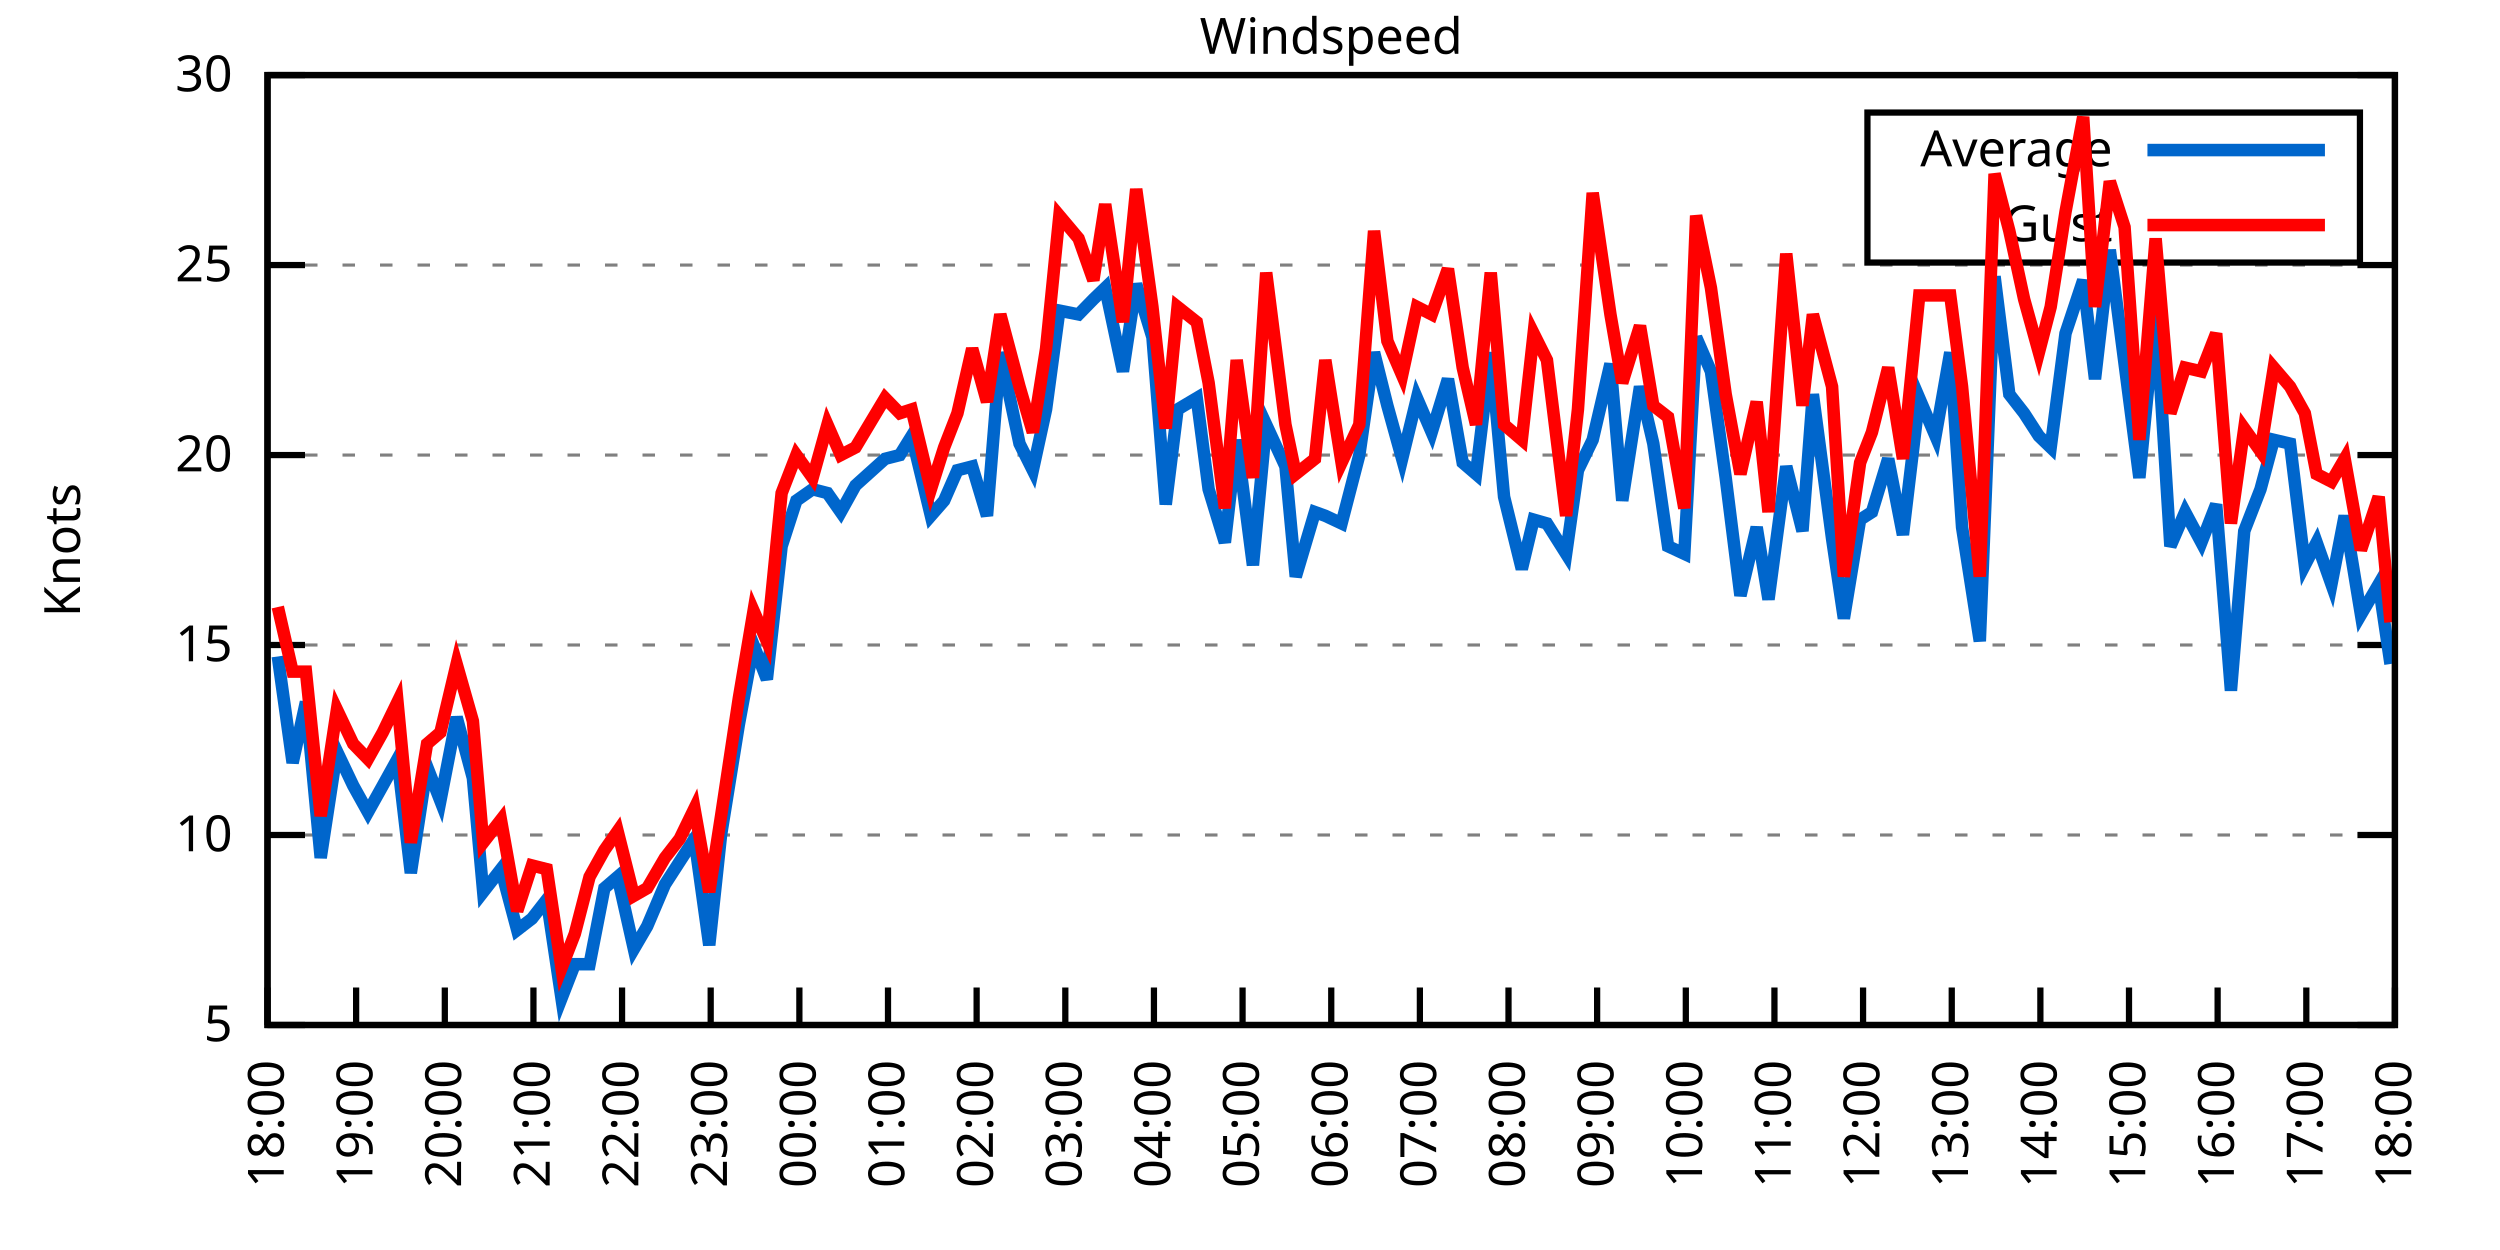
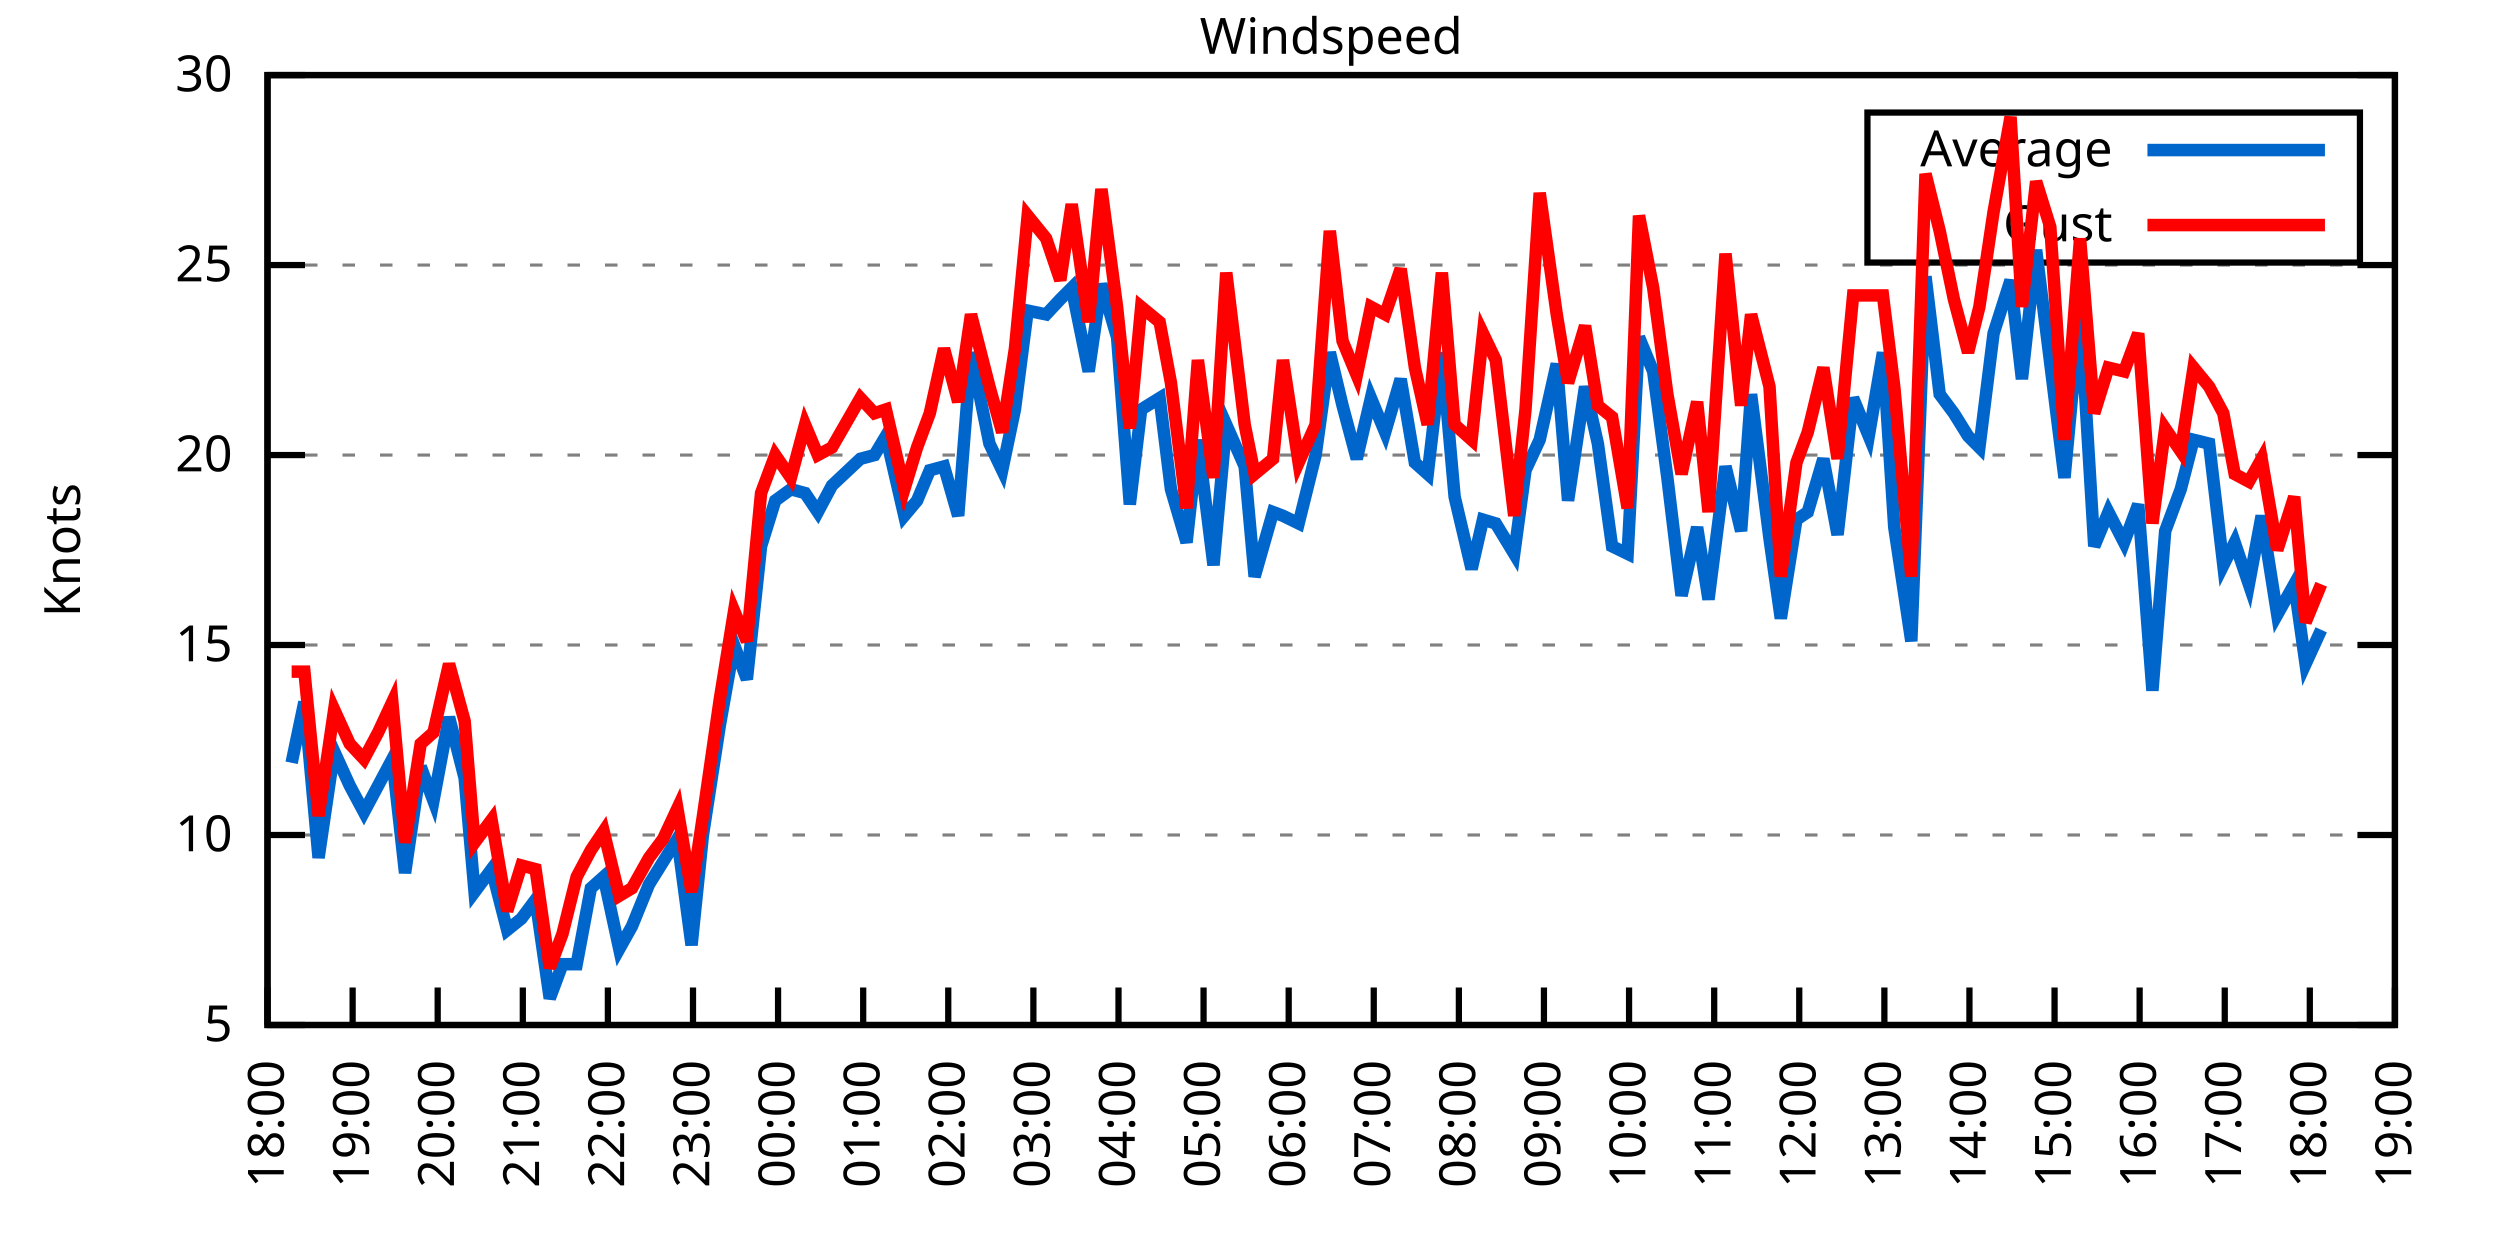
<svg xmlns="http://www.w3.org/2000/svg" xmlns:xlink="http://www.w3.org/1999/xlink" width="400" height="200" viewBox="0 0 400 200">
  <g id="gnuplot_canvas">
    <rect x="0" y="0" width="400" height="200" fill="none" />
    <defs>
      <circle id="gpDot" r="0.5" stroke-width="0.5" stroke="currentColor" />
      <path id="gpPt0" stroke-width="0.333" stroke="currentColor" d="M-1,0 h2 M0,-1 v2" />
      <path id="gpPt1" stroke-width="0.333" stroke="currentColor" d="M-1,-1 L1,1 M1,-1 L-1,1" />
      <path id="gpPt2" stroke-width="0.333" stroke="currentColor" d="M-1,0 L1,0 M0,-1 L0,1 M-1,-1 L1,1 M-1,1 L1,-1" />
      <rect id="gpPt3" stroke-width="0.333" stroke="currentColor" x="-1" y="-1" width="2" height="2" />
      <rect id="gpPt4" stroke-width="0.333" stroke="currentColor" fill="currentColor" x="-1" y="-1" width="2" height="2" />
      <circle id="gpPt5" stroke-width="0.333" stroke="currentColor" cx="0" cy="0" r="1" />
      <use xlink:href="#gpPt5" id="gpPt6" fill="currentColor" stroke="none" />
      <path id="gpPt7" stroke-width="0.333" stroke="currentColor" d="M0,-1.33 L-1.33,0.67 L1.33,0.67 z" />
      <use xlink:href="#gpPt7" id="gpPt8" fill="currentColor" stroke="none" />
      <use xlink:href="#gpPt7" id="gpPt9" stroke="currentColor" transform="rotate(180)" />
      <use xlink:href="#gpPt9" id="gpPt10" fill="currentColor" stroke="none" />
      <use xlink:href="#gpPt3" id="gpPt11" stroke="currentColor" transform="rotate(45)" />
      <use xlink:href="#gpPt11" id="gpPt12" fill="currentColor" stroke="none" />
      <path id="gpPt13" stroke-width="0.333" stroke="currentColor" d="M0,1.330 L1.265,0.411 L0.782,-1.067 L-0.782,-1.076 L-1.265,0.411 z" />
      <use xlink:href="#gpPt13" id="gpPt14" fill="currentColor" stroke="none" />
      <filter id="textbox" filterUnits="objectBoundingBox" x="0" y="0" height="1" width="1">
        <feFlood flood-color="white" flood-opacity="1" result="bgnd" />
        <feComposite in="SourceGraphic" in2="bgnd" operator="atop" />
      </filter>
      <filter id="greybox" filterUnits="objectBoundingBox" x="0" y="0" height="1" width="1">
        <feFlood flood-color="lightgrey" flood-opacity="1" result="grey" />
        <feComposite in="SourceGraphic" in2="grey" operator="atop" />
      </filter>
    </defs>
    <g fill="none" color="white" stroke="currentColor" stroke-width="1.00" stroke-linecap="butt" stroke-linejoin="miter">
</g>
    <g fill="none" color="black" stroke="currentColor" stroke-width="1.00" stroke-linecap="butt" stroke-linejoin="miter">
      <g stroke="none" shape-rendering="crispEdges">
        <polygon fill="rgb(255, 255, 255)" points="42.80,164.00 383.18,164.00 383.18,12.02 42.80,12.02 " />
      </g>
    </g>
    <g fill="none" color="black" stroke="currentColor" stroke-width="1.00" stroke-linecap="butt" stroke-linejoin="miter">
</g>
    <g fill="none" color="black" stroke="black" stroke-width="0.50" stroke-linecap="butt" stroke-linejoin="miter">
</g>
    <g fill="none" color="gray" stroke="currentColor" stroke-width="0.50" stroke-linecap="butt" stroke-linejoin="miter">
      <path stroke="gray" stroke-dasharray="2,4" class="gridline" d="M42.80,164.00 L383.19,164.00  " />
    </g>
    <g fill="none" color="gray" stroke="gray" stroke-width="1.00" stroke-linecap="butt" stroke-linejoin="miter">
</g>
    <g fill="none" color="black" stroke="currentColor" stroke-width="1.00" stroke-linecap="butt" stroke-linejoin="miter">
      <path stroke="black" d="M42.80,164.00 L48.80,164.00 M383.19,164.00 L377.19,164.00  " />
      <g transform="translate(37.20,166.60)" stroke="none" fill="black" font-family="Sans" font-size="8.00" text-anchor="end">
        <text>
          <tspan font-family="Sans"> 5</tspan>
        </text>
      </g>
    </g>
    <g fill="none" color="black" stroke="currentColor" stroke-width="1.00" stroke-linecap="butt" stroke-linejoin="miter">
</g>
    <g fill="none" color="black" stroke="black" stroke-width="0.50" stroke-linecap="butt" stroke-linejoin="miter">
</g>
    <g fill="none" color="gray" stroke="currentColor" stroke-width="0.50" stroke-linecap="butt" stroke-linejoin="miter">
      <path stroke="gray" stroke-dasharray="2,4" class="gridline" d="M42.80,133.60 L383.19,133.60  " />
    </g>
    <g fill="none" color="gray" stroke="gray" stroke-width="1.00" stroke-linecap="butt" stroke-linejoin="miter">
</g>
    <g fill="none" color="black" stroke="currentColor" stroke-width="1.00" stroke-linecap="butt" stroke-linejoin="miter">
      <path stroke="black" d="M42.80,133.60 L48.80,133.60 M383.19,133.60 L377.19,133.60  " />
      <g transform="translate(37.20,136.20)" stroke="none" fill="black" font-family="Sans" font-size="8.00" text-anchor="end">
        <text>
          <tspan font-family="Sans"> 10</tspan>
        </text>
      </g>
    </g>
    <g fill="none" color="black" stroke="currentColor" stroke-width="1.00" stroke-linecap="butt" stroke-linejoin="miter">
</g>
    <g fill="none" color="black" stroke="black" stroke-width="0.50" stroke-linecap="butt" stroke-linejoin="miter">
</g>
    <g fill="none" color="gray" stroke="currentColor" stroke-width="0.50" stroke-linecap="butt" stroke-linejoin="miter">
      <path stroke="gray" stroke-dasharray="2,4" class="gridline" d="M42.80,103.20 L383.19,103.20  " />
    </g>
    <g fill="none" color="gray" stroke="gray" stroke-width="1.00" stroke-linecap="butt" stroke-linejoin="miter">
</g>
    <g fill="none" color="black" stroke="currentColor" stroke-width="1.00" stroke-linecap="butt" stroke-linejoin="miter">
      <path stroke="black" d="M42.80,103.20 L48.80,103.20 M383.19,103.20 L377.19,103.20  " />
      <g transform="translate(37.20,105.80)" stroke="none" fill="black" font-family="Sans" font-size="8.00" text-anchor="end">
        <text>
          <tspan font-family="Sans"> 15</tspan>
        </text>
      </g>
    </g>
    <g fill="none" color="black" stroke="currentColor" stroke-width="1.00" stroke-linecap="butt" stroke-linejoin="miter">
</g>
    <g fill="none" color="black" stroke="black" stroke-width="0.50" stroke-linecap="butt" stroke-linejoin="miter">
</g>
    <g fill="none" color="gray" stroke="currentColor" stroke-width="0.50" stroke-linecap="butt" stroke-linejoin="miter">
      <path stroke="gray" stroke-dasharray="2,4" class="gridline" d="M42.80,72.81 L383.19,72.81  " />
    </g>
    <g fill="none" color="gray" stroke="gray" stroke-width="1.00" stroke-linecap="butt" stroke-linejoin="miter">
</g>
    <g fill="none" color="black" stroke="currentColor" stroke-width="1.00" stroke-linecap="butt" stroke-linejoin="miter">
      <path stroke="black" d="M42.80,72.81 L48.80,72.81 M383.19,72.81 L377.19,72.81  " />
      <g transform="translate(37.20,75.41)" stroke="none" fill="black" font-family="Sans" font-size="8.00" text-anchor="end">
        <text>
          <tspan font-family="Sans"> 20</tspan>
        </text>
      </g>
    </g>
    <g fill="none" color="black" stroke="currentColor" stroke-width="1.00" stroke-linecap="butt" stroke-linejoin="miter">
</g>
    <g fill="none" color="black" stroke="black" stroke-width="0.50" stroke-linecap="butt" stroke-linejoin="miter">
</g>
    <g fill="none" color="gray" stroke="currentColor" stroke-width="0.50" stroke-linecap="butt" stroke-linejoin="miter">
      <path stroke="gray" stroke-dasharray="2,4" class="gridline" d="M42.80,42.41 L383.19,42.41  " />
    </g>
    <g fill="none" color="gray" stroke="gray" stroke-width="1.00" stroke-linecap="butt" stroke-linejoin="miter">
</g>
    <g fill="none" color="black" stroke="currentColor" stroke-width="1.00" stroke-linecap="butt" stroke-linejoin="miter">
      <path stroke="black" d="M42.80,42.41 L48.80,42.41 M383.19,42.41 L377.19,42.41  " />
      <g transform="translate(37.20,45.01)" stroke="none" fill="black" font-family="Sans" font-size="8.00" text-anchor="end">
        <text>
          <tspan font-family="Sans"> 25</tspan>
        </text>
      </g>
    </g>
    <g fill="none" color="black" stroke="currentColor" stroke-width="1.00" stroke-linecap="butt" stroke-linejoin="miter">
</g>
    <g fill="none" color="black" stroke="black" stroke-width="0.50" stroke-linecap="butt" stroke-linejoin="miter">
</g>
    <g fill="none" color="gray" stroke="currentColor" stroke-width="0.50" stroke-linecap="butt" stroke-linejoin="miter">
      <path stroke="gray" stroke-dasharray="2,4" class="gridline" d="M42.80,12.01 L383.19,12.01  " />
    </g>
    <g fill="none" color="gray" stroke="gray" stroke-width="1.00" stroke-linecap="butt" stroke-linejoin="miter">
</g>
    <g fill="none" color="black" stroke="currentColor" stroke-width="1.00" stroke-linecap="butt" stroke-linejoin="miter">
      <path stroke="black" d="M42.80,12.01 L48.80,12.01 M383.19,12.01 L377.19,12.01  " />
      <g transform="translate(37.20,14.61)" stroke="none" fill="black" font-family="Sans" font-size="8.00" text-anchor="end">
        <text>
          <tspan font-family="Sans"> 30</tspan>
        </text>
      </g>
    </g>
    <g fill="none" color="black" stroke="currentColor" stroke-width="1.00" stroke-linecap="butt" stroke-linejoin="miter">
      <path stroke="black" d="M42.80,164.00 L42.80,158.00  " />
      <g transform="translate(45.40,169.60) rotate(270.00)" stroke="none" fill="black" font-family="Sans" font-size="8.00" text-anchor="end">
        <text>
          <tspan font-family="Sans">18:00</tspan>
        </text>
      </g>
    </g>
    <g fill="none" color="black" stroke="currentColor" stroke-width="1.00" stroke-linecap="butt" stroke-linejoin="miter">
-       <path stroke="black" d="M56.98,164.00 L56.98,158.00  " />
-       <g transform="translate(59.58,169.60) rotate(270.00)" stroke="none" fill="black" font-family="Sans" font-size="8.00" text-anchor="end">
+       <path stroke="black" d="M56.42,164.00 L56.42,158.00  " />
+       <g transform="translate(59.02,169.60) rotate(270.00)" stroke="none" fill="black" font-family="Sans" font-size="8.00" text-anchor="end">
        <text>
          <tspan font-family="Sans">19:00</tspan>
        </text>
      </g>
    </g>
    <g fill="none" color="black" stroke="currentColor" stroke-width="1.00" stroke-linecap="butt" stroke-linejoin="miter">
-       <path stroke="black" d="M71.17,164.00 L71.17,158.00  " />
-       <g transform="translate(73.77,169.60) rotate(270.00)" stroke="none" fill="black" font-family="Sans" font-size="8.00" text-anchor="end">
+       <path stroke="black" d="M70.03,164.00 L70.03,158.00  " />
+       <g transform="translate(72.63,169.60) rotate(270.00)" stroke="none" fill="black" font-family="Sans" font-size="8.00" text-anchor="end">
        <text>
          <tspan font-family="Sans">20:00</tspan>
        </text>
      </g>
    </g>
    <g fill="none" color="black" stroke="currentColor" stroke-width="1.00" stroke-linecap="butt" stroke-linejoin="miter">
-       <path stroke="black" d="M85.35,164.00 L85.35,158.00  " />
-       <g transform="translate(87.95,169.60) rotate(270.00)" stroke="none" fill="black" font-family="Sans" font-size="8.00" text-anchor="end">
+       <path stroke="black" d="M83.65,164.00 L83.65,158.00  " />
+       <g transform="translate(86.25,169.60) rotate(270.00)" stroke="none" fill="black" font-family="Sans" font-size="8.00" text-anchor="end">
        <text>
          <tspan font-family="Sans">21:00</tspan>
        </text>
      </g>
    </g>
    <g fill="none" color="black" stroke="currentColor" stroke-width="1.00" stroke-linecap="butt" stroke-linejoin="miter">
-       <path stroke="black" d="M99.53,164.00 L99.53,158.00  " />
-       <g transform="translate(102.13,169.60) rotate(270.00)" stroke="none" fill="black" font-family="Sans" font-size="8.00" text-anchor="end">
+       <path stroke="black" d="M97.26,164.00 L97.26,158.00  " />
+       <g transform="translate(99.86,169.60) rotate(270.00)" stroke="none" fill="black" font-family="Sans" font-size="8.00" text-anchor="end">
        <text>
          <tspan font-family="Sans">22:00</tspan>
        </text>
      </g>
    </g>
    <g fill="none" color="black" stroke="currentColor" stroke-width="1.00" stroke-linecap="butt" stroke-linejoin="miter">
-       <path stroke="black" d="M113.71,164.00 L113.71,158.00  " />
-       <g transform="translate(116.31,169.60) rotate(270.00)" stroke="none" fill="black" font-family="Sans" font-size="8.00" text-anchor="end">
+       <path stroke="black" d="M110.88,164.00 L110.88,158.00  " />
+       <g transform="translate(113.48,169.60) rotate(270.00)" stroke="none" fill="black" font-family="Sans" font-size="8.00" text-anchor="end">
        <text>
          <tspan font-family="Sans">23:00</tspan>
        </text>
      </g>
    </g>
    <g fill="none" color="black" stroke="currentColor" stroke-width="1.00" stroke-linecap="butt" stroke-linejoin="miter">
-       <path stroke="black" d="M127.90,164.00 L127.90,158.00  " />
-       <g transform="translate(130.50,169.60) rotate(270.00)" stroke="none" fill="black" font-family="Sans" font-size="8.00" text-anchor="end">
+       <path stroke="black" d="M124.49,164.00 L124.49,158.00  " />
+       <g transform="translate(127.09,169.60) rotate(270.00)" stroke="none" fill="black" font-family="Sans" font-size="8.00" text-anchor="end">
        <text>
          <tspan font-family="Sans">00:00</tspan>
        </text>
      </g>
    </g>
    <g fill="none" color="black" stroke="currentColor" stroke-width="1.00" stroke-linecap="butt" stroke-linejoin="miter">
-       <path stroke="black" d="M142.08,164.00 L142.08,158.00  " />
-       <g transform="translate(144.68,169.60) rotate(270.00)" stroke="none" fill="black" font-family="Sans" font-size="8.00" text-anchor="end">
+       <path stroke="black" d="M138.11,164.00 L138.11,158.00  " />
+       <g transform="translate(140.71,169.60) rotate(270.00)" stroke="none" fill="black" font-family="Sans" font-size="8.00" text-anchor="end">
        <text>
          <tspan font-family="Sans">01:00</tspan>
        </text>
      </g>
    </g>
    <g fill="none" color="black" stroke="currentColor" stroke-width="1.00" stroke-linecap="butt" stroke-linejoin="miter">
-       <path stroke="black" d="M156.26,164.00 L156.26,158.00  " />
-       <g transform="translate(158.86,169.60) rotate(270.00)" stroke="none" fill="black" font-family="Sans" font-size="8.00" text-anchor="end">
+       <path stroke="black" d="M151.72,164.00 L151.72,158.00  " />
+       <g transform="translate(154.32,169.60) rotate(270.00)" stroke="none" fill="black" font-family="Sans" font-size="8.00" text-anchor="end">
        <text>
          <tspan font-family="Sans">02:00</tspan>
        </text>
      </g>
    </g>
    <g fill="none" color="black" stroke="currentColor" stroke-width="1.00" stroke-linecap="butt" stroke-linejoin="miter">
-       <path stroke="black" d="M170.45,164.00 L170.45,158.00  " />
-       <g transform="translate(173.05,169.60) rotate(270.00)" stroke="none" fill="black" font-family="Sans" font-size="8.00" text-anchor="end">
+       <path stroke="black" d="M165.34,164.00 L165.34,158.00  " />
+       <g transform="translate(167.94,169.60) rotate(270.00)" stroke="none" fill="black" font-family="Sans" font-size="8.00" text-anchor="end">
        <text>
          <tspan font-family="Sans">03:00</tspan>
        </text>
      </g>
    </g>
    <g fill="none" color="black" stroke="currentColor" stroke-width="1.00" stroke-linecap="butt" stroke-linejoin="miter">
-       <path stroke="black" d="M184.63,164.00 L184.63,158.00  " />
-       <g transform="translate(187.23,169.60) rotate(270.00)" stroke="none" fill="black" font-family="Sans" font-size="8.00" text-anchor="end">
+       <path stroke="black" d="M178.96,164.00 L178.96,158.00  " />
+       <g transform="translate(181.56,169.60) rotate(270.00)" stroke="none" fill="black" font-family="Sans" font-size="8.00" text-anchor="end">
        <text>
          <tspan font-family="Sans">04:00</tspan>
        </text>
      </g>
    </g>
    <g fill="none" color="black" stroke="currentColor" stroke-width="1.00" stroke-linecap="butt" stroke-linejoin="miter">
-       <path stroke="black" d="M198.81,164.00 L198.81,158.00  " />
-       <g transform="translate(201.41,169.60) rotate(270.00)" stroke="none" fill="black" font-family="Sans" font-size="8.00" text-anchor="end">
+       <path stroke="black" d="M192.57,164.00 L192.57,158.00  " />
+       <g transform="translate(195.17,169.60) rotate(270.00)" stroke="none" fill="black" font-family="Sans" font-size="8.00" text-anchor="end">
        <text>
          <tspan font-family="Sans">05:00</tspan>
        </text>
      </g>
    </g>
    <g fill="none" color="black" stroke="currentColor" stroke-width="1.00" stroke-linecap="butt" stroke-linejoin="miter">
-       <path stroke="black" d="M213.00,164.00 L213.00,158.00  " />
-       <g transform="translate(215.60,169.60) rotate(270.00)" stroke="none" fill="black" font-family="Sans" font-size="8.00" text-anchor="end">
+       <path stroke="black" d="M206.19,164.00 L206.19,158.00  " />
+       <g transform="translate(208.79,169.60) rotate(270.00)" stroke="none" fill="black" font-family="Sans" font-size="8.00" text-anchor="end">
        <text>
          <tspan font-family="Sans">06:00</tspan>
        </text>
      </g>
    </g>
    <g fill="none" color="black" stroke="currentColor" stroke-width="1.00" stroke-linecap="butt" stroke-linejoin="miter">
-       <path stroke="black" d="M227.18,164.00 L227.18,158.00  " />
-       <g transform="translate(229.78,169.60) rotate(270.00)" stroke="none" fill="black" font-family="Sans" font-size="8.00" text-anchor="end">
+       <path stroke="black" d="M219.80,164.00 L219.80,158.00  " />
+       <g transform="translate(222.40,169.60) rotate(270.00)" stroke="none" fill="black" font-family="Sans" font-size="8.00" text-anchor="end">
        <text>
          <tspan font-family="Sans">07:00</tspan>
        </text>
      </g>
    </g>
    <g fill="none" color="black" stroke="currentColor" stroke-width="1.00" stroke-linecap="butt" stroke-linejoin="miter">
-       <path stroke="black" d="M241.36,164.00 L241.36,158.00  " />
-       <g transform="translate(243.96,169.60) rotate(270.00)" stroke="none" fill="black" font-family="Sans" font-size="8.00" text-anchor="end">
+       <path stroke="black" d="M233.42,164.00 L233.42,158.00  " />
+       <g transform="translate(236.02,169.60) rotate(270.00)" stroke="none" fill="black" font-family="Sans" font-size="8.00" text-anchor="end">
        <text>
          <tspan font-family="Sans">08:00</tspan>
        </text>
      </g>
    </g>
    <g fill="none" color="black" stroke="currentColor" stroke-width="1.00" stroke-linecap="butt" stroke-linejoin="miter">
-       <path stroke="black" d="M255.54,164.00 L255.54,158.00  " />
-       <g transform="translate(258.14,169.60) rotate(270.00)" stroke="none" fill="black" font-family="Sans" font-size="8.00" text-anchor="end">
+       <path stroke="black" d="M247.03,164.00 L247.03,158.00  " />
+       <g transform="translate(249.63,169.60) rotate(270.00)" stroke="none" fill="black" font-family="Sans" font-size="8.00" text-anchor="end">
        <text>
          <tspan font-family="Sans">09:00</tspan>
        </text>
      </g>
    </g>
    <g fill="none" color="black" stroke="currentColor" stroke-width="1.00" stroke-linecap="butt" stroke-linejoin="miter">
-       <path stroke="black" d="M269.73,164.00 L269.73,158.00  " />
-       <g transform="translate(272.33,169.60) rotate(270.00)" stroke="none" fill="black" font-family="Sans" font-size="8.00" text-anchor="end">
+       <path stroke="black" d="M260.65,164.00 L260.65,158.00  " />
+       <g transform="translate(263.25,169.60) rotate(270.00)" stroke="none" fill="black" font-family="Sans" font-size="8.00" text-anchor="end">
        <text>
          <tspan font-family="Sans">10:00</tspan>
        </text>
      </g>
    </g>
    <g fill="none" color="black" stroke="currentColor" stroke-width="1.00" stroke-linecap="butt" stroke-linejoin="miter">
-       <path stroke="black" d="M283.91,164.00 L283.91,158.00  " />
-       <g transform="translate(286.51,169.60) rotate(270.00)" stroke="none" fill="black" font-family="Sans" font-size="8.00" text-anchor="end">
+       <path stroke="black" d="M274.27,164.00 L274.27,158.00  " />
+       <g transform="translate(276.87,169.60) rotate(270.00)" stroke="none" fill="black" font-family="Sans" font-size="8.00" text-anchor="end">
        <text>
          <tspan font-family="Sans">11:00</tspan>
        </text>
      </g>
    </g>
    <g fill="none" color="black" stroke="currentColor" stroke-width="1.00" stroke-linecap="butt" stroke-linejoin="miter">
-       <path stroke="black" d="M298.09,164.00 L298.09,158.00  " />
-       <g transform="translate(300.69,169.60) rotate(270.00)" stroke="none" fill="black" font-family="Sans" font-size="8.00" text-anchor="end">
+       <path stroke="black" d="M287.88,164.00 L287.88,158.00  " />
+       <g transform="translate(290.48,169.60) rotate(270.00)" stroke="none" fill="black" font-family="Sans" font-size="8.00" text-anchor="end">
        <text>
          <tspan font-family="Sans">12:00</tspan>
        </text>
      </g>
    </g>
    <g fill="none" color="black" stroke="currentColor" stroke-width="1.00" stroke-linecap="butt" stroke-linejoin="miter">
-       <path stroke="black" d="M312.28,164.00 L312.28,158.00  " />
-       <g transform="translate(314.88,169.60) rotate(270.00)" stroke="none" fill="black" font-family="Sans" font-size="8.00" text-anchor="end">
+       <path stroke="black" d="M301.50,164.00 L301.50,158.00  " />
+       <g transform="translate(304.10,169.60) rotate(270.00)" stroke="none" fill="black" font-family="Sans" font-size="8.00" text-anchor="end">
        <text>
          <tspan font-family="Sans">13:00</tspan>
        </text>
      </g>
    </g>
    <g fill="none" color="black" stroke="currentColor" stroke-width="1.00" stroke-linecap="butt" stroke-linejoin="miter">
-       <path stroke="black" d="M326.46,164.00 L326.46,158.00  " />
-       <g transform="translate(329.06,169.60) rotate(270.00)" stroke="none" fill="black" font-family="Sans" font-size="8.00" text-anchor="end">
+       <path stroke="black" d="M315.11,164.00 L315.11,158.00  " />
+       <g transform="translate(317.71,169.60) rotate(270.00)" stroke="none" fill="black" font-family="Sans" font-size="8.00" text-anchor="end">
        <text>
          <tspan font-family="Sans">14:00</tspan>
        </text>
      </g>
    </g>
    <g fill="none" color="black" stroke="currentColor" stroke-width="1.00" stroke-linecap="butt" stroke-linejoin="miter">
-       <path stroke="black" d="M340.64,164.00 L340.64,158.00  " />
-       <g transform="translate(343.24,169.60) rotate(270.00)" stroke="none" fill="black" font-family="Sans" font-size="8.00" text-anchor="end">
+       <path stroke="black" d="M328.73,164.00 L328.73,158.00  " />
+       <g transform="translate(331.33,169.60) rotate(270.00)" stroke="none" fill="black" font-family="Sans" font-size="8.00" text-anchor="end">
        <text>
          <tspan font-family="Sans">15:00</tspan>
        </text>
      </g>
    </g>
    <g fill="none" color="black" stroke="currentColor" stroke-width="1.00" stroke-linecap="butt" stroke-linejoin="miter">
-       <path stroke="black" d="M354.82,164.00 L354.82,158.00  " />
-       <g transform="translate(357.42,169.60) rotate(270.00)" stroke="none" fill="black" font-family="Sans" font-size="8.00" text-anchor="end">
+       <path stroke="black" d="M342.34,164.00 L342.34,158.00  " />
+       <g transform="translate(344.94,169.60) rotate(270.00)" stroke="none" fill="black" font-family="Sans" font-size="8.00" text-anchor="end">
        <text>
          <tspan font-family="Sans">16:00</tspan>
        </text>
      </g>
    </g>
    <g fill="none" color="black" stroke="currentColor" stroke-width="1.00" stroke-linecap="butt" stroke-linejoin="miter">
-       <path stroke="black" d="M369.01,164.00 L369.01,158.00  " />
-       <g transform="translate(371.61,169.60) rotate(270.00)" stroke="none" fill="black" font-family="Sans" font-size="8.00" text-anchor="end">
+       <path stroke="black" d="M355.96,164.00 L355.96,158.00  " />
+       <g transform="translate(358.56,169.60) rotate(270.00)" stroke="none" fill="black" font-family="Sans" font-size="8.00" text-anchor="end">
        <text>
          <tspan font-family="Sans">17:00</tspan>
+         </text>
+       </g>
+     </g>
+     <g fill="none" color="black" stroke="currentColor" stroke-width="1.00" stroke-linecap="butt" stroke-linejoin="miter">
+       <path stroke="black" d="M369.57,164.00 L369.57,158.00  " />
+       <g transform="translate(372.17,169.60) rotate(270.00)" stroke="none" fill="black" font-family="Sans" font-size="8.00" text-anchor="end">
+         <text>
+           <tspan font-family="Sans">18:00</tspan>
        </text>
      </g>
    </g>
    <g fill="none" color="black" stroke="currentColor" stroke-width="1.00" stroke-linecap="butt" stroke-linejoin="miter">
      <path stroke="black" d="M383.19,164.00 L383.19,158.00  " />
      <g transform="translate(385.79,169.60) rotate(270.00)" stroke="none" fill="black" font-family="Sans" font-size="8.00" text-anchor="end">
        <text>
-           <tspan font-family="Sans">18:00</tspan>
+           <tspan font-family="Sans">19:00</tspan>
        </text>
      </g>
    </g>
    <g fill="none" color="black" stroke="currentColor" stroke-width="1.00" stroke-linecap="butt" stroke-linejoin="miter">
</g>
    <g fill="none" color="black" stroke="currentColor" stroke-width="1.00" stroke-linecap="butt" stroke-linejoin="miter">
      <path stroke="black" d="M42.80,12.01 L42.80,164.00 L383.19,164.00 L383.19,12.01 L42.80,12.01 Z  " />
    </g>
    <g fill="none" color="black" stroke="currentColor" stroke-width="1.00" stroke-linecap="butt" stroke-linejoin="miter">
</g>
    <g fill="none" color="black" stroke="currentColor" stroke-width="1.00" stroke-linecap="butt" stroke-linejoin="miter">
      <path stroke="black" d="M298.79,42.01 L298.79,18.01 L377.59,18.01 L377.59,42.01 L298.79,42.01 Z  " />
    </g>
    <g id="Windspeed_plot_1">
      <g fill="none" color="white" stroke="black" stroke-width="2.00" stroke-linecap="butt" stroke-linejoin="miter">
</g>
      <g fill="none" color="black" stroke="currentColor" stroke-width="2.00" stroke-linecap="butt" stroke-linejoin="miter">
        <g transform="translate(337.99,26.61)" stroke="none" fill="black" font-family="Sans" font-size="8.00" text-anchor="end">
          <text>
            <tspan font-family="Sans">Average</tspan>
          </text>
        </g>
      </g>
      <g fill="none" color="black" stroke="currentColor" stroke-width="2.00" stroke-linecap="butt" stroke-linejoin="miter">
-         <path stroke="rgb(  0, 102, 204)" d="M343.59,24.01 L371.99,24.01 M44.45,105.03 L46.82,122.05 L48.95,112.32 L51.31,137.25 L53.91,120.23 L56.51,125.70   L58.87,129.95 L61.24,125.70 L63.60,121.44 L65.73,139.68 L68.33,122.66 L70.46,128.13 L73.06,114.76 L75.66,124.48   L77.31,142.72 L80.15,139.07 L82.75,148.80 L85.11,146.98 L87.48,143.94 L89.84,159.74 L91.97,154.27 L94.33,154.27   L96.70,142.11 L98.82,140.29 L101.42,151.84 L103.55,148.19 L106.39,141.51 L108.75,137.86 L111.11,134.21 L113.48,151.23   L115.37,133.60 L118.21,115.97 L120.57,103.20 L122.70,108.68 L125.06,87.40 L127.42,80.10 L130.02,78.28 L132.39,78.89   L134.52,81.93 L136.88,77.67 L141.61,73.41 L143.97,72.81 L145.86,69.77 L148.94,82.53 L151.06,80.10 L153.19,75.24   L155.55,74.63 L157.92,82.53 L160.05,56.39 L163.12,70.98 L165.25,75.24 L167.37,65.51 L169.50,49.70 L172.57,50.31   L174.94,47.88 L176.83,46.06 L179.67,59.43 L181.79,45.45 L184.39,53.96 L186.52,80.71 L188.41,65.51 L191.48,63.69   L193.38,78.28 L195.98,86.79 L197.87,70.37 L200.47,90.44 L202.59,67.94 L205.67,74.63 L207.32,92.26 L210.39,81.93   L212.05,82.53 L214.65,83.75 L217.49,72.81 L219.85,56.39 L221.98,64.90 L224.34,73.41 L226.71,63.69 L229.07,69.16   L231.67,60.65 L234.03,74.02 L236.16,75.85 L238.52,56.39 L240.65,79.49 L243.49,91.04 L245.38,83.14 L247.51,83.75   L250.58,88.61 L252.47,75.24 L254.83,70.37 L257.67,58.21 L259.56,80.10 L262.40,61.86 L264.53,70.98 L266.89,87.40   L269.49,88.61 L271.38,53.96 L273.75,59.43 L276.11,76.45 L278.47,95.30 L281.07,84.36 L282.96,95.91 L285.80,74.63   L288.40,84.97 L290.06,63.08 L293.13,86.18 L295.02,98.95 L297.62,83.14 L299.51,81.93 L302.11,73.41 L304.47,85.57   L307.08,63.69 L309.68,69.77 L312.04,56.39 L313.93,84.36 L316.77,102.60 L319.13,44.23 L321.49,63.08 L323.86,66.12   L326.22,69.77 L328.11,71.59 L330.48,53.35 L333.31,44.84 L335.20,60.65 L337.57,39.98 L339.93,58.21 L342.30,76.45   L344.90,49.70 L347.26,87.40 L349.62,81.93 L352.22,86.79 L354.59,80.71 L356.95,110.50 L359.08,84.97 L361.68,78.28   L363.81,70.37 L366.41,70.98 L368.77,90.44 L370.66,86.79 L373.03,93.48 L375.15,82.53 L377.75,98.34 L380.59,93.48   L382.48,106.24  " />
+         <path stroke="rgb(  0, 102, 204)" d="M343.59,24.01 L371.99,24.01 M46.66,122.05 L48.70,112.32 L50.97,137.25 L53.47,120.23 L55.96,125.70 L58.23,129.95   L60.50,125.70 L62.77,121.44 L64.81,139.68 L67.31,122.66 L69.35,128.13 L71.85,114.76 L74.34,124.48 L75.93,142.72   L78.65,139.07 L81.15,148.80 L83.42,146.98 L85.69,143.94 L87.96,159.74 L90.00,154.27 L92.27,154.27 L94.54,142.11   L96.58,140.29 L99.08,151.84 L101.12,148.19 L103.84,141.51 L106.11,137.86 L108.38,134.21 L110.65,151.23 L112.47,133.60   L115.19,115.97 L117.46,103.20 L119.50,108.68 L121.77,87.40 L124.04,80.10 L126.54,78.28 L128.81,78.89 L130.85,81.93   L133.12,77.67 L137.66,73.41 L139.92,72.81 L141.74,69.77 L144.69,82.53 L146.73,80.10 L148.77,75.24 L151.04,74.63   L153.31,82.53 L155.36,56.39 L158.31,70.98 L160.35,75.24 L162.39,65.51 L164.43,49.70 L167.38,50.31 L169.65,47.88   L171.47,46.06 L174.19,59.43 L176.23,45.45 L178.73,53.96 L180.77,80.71 L182.59,65.51 L185.54,63.69 L187.35,78.28   L189.85,86.79 L191.66,70.37 L194.16,90.44 L196.20,67.94 L199.15,74.63 L200.74,92.26 L203.69,81.93 L205.28,82.53   L207.78,83.75 L210.50,72.81 L212.77,56.39 L214.81,64.90 L217.08,73.41 L219.35,63.69 L221.62,69.16 L224.11,60.65   L226.38,74.02 L228.43,75.85 L230.70,56.39 L232.74,79.49 L235.46,91.04 L237.28,83.14 L239.32,83.75 L242.27,88.61   L244.08,75.24 L246.35,70.37 L249.08,58.21 L250.89,80.10 L253.61,61.86 L255.66,70.98 L257.93,87.40 L260.42,88.61   L262.24,53.96 L264.51,59.43 L266.78,76.45 L269.05,95.30 L271.54,84.36 L273.36,95.91 L276.08,74.63 L278.58,84.97   L280.17,63.08 L283.12,86.18 L284.93,98.95 L287.43,83.14 L289.24,81.93 L291.74,73.41 L294.01,85.57 L296.50,63.69   L299.00,69.77 L301.27,56.39 L303.08,84.36 L305.81,102.60 L308.08,44.23 L310.35,63.08 L312.62,66.12 L314.89,69.77   L316.70,71.59 L318.97,53.35 L321.69,44.84 L323.51,60.65 L325.78,39.98 L328.05,58.21 L330.32,76.45 L332.81,49.70   L335.08,87.40 L337.35,81.93 L339.85,86.79 L342.12,80.71 L344.39,110.50 L346.43,84.97 L348.92,78.28 L350.97,70.37   L353.46,70.98 L355.73,90.44 L357.55,86.79 L359.82,93.48 L361.86,82.53 L364.36,98.34 L367.08,93.48 L368.89,106.24   L371.39,100.77  " />
      </g>
    </g>
    <g id="Windspeed_plot_2">
      <g fill="none" color="black" stroke="currentColor" stroke-width="2.00" stroke-linecap="butt" stroke-linejoin="miter">
        <g transform="translate(337.99,38.61)" stroke="none" fill="black" font-family="Sans" font-size="8.00" text-anchor="end">
          <text>
            <tspan font-family="Sans">Gust</tspan>
          </text>
        </g>
      </g>
      <g fill="none" color="black" stroke="currentColor" stroke-width="2.00" stroke-linecap="butt" stroke-linejoin="miter">
-         <path stroke="rgb(255,   0,   0)" d="M343.59,36.01 L371.99,36.01 M44.45,97.12 L46.82,107.46 L48.95,107.46 L51.31,130.56 L53.91,113.54 L56.51,119.01   L58.87,121.44 L61.24,117.19 L63.60,112.32 L65.73,134.82 L68.33,119.01 L70.46,117.19 L73.06,106.24 L75.66,115.36   L77.31,134.82 L80.15,131.17 L82.75,145.76 L85.11,138.47 L87.48,139.07 L89.84,154.88 L91.97,149.41 L94.33,140.29   L96.70,136.03 L98.82,132.99 L101.42,143.33 L103.55,142.11 L106.39,137.25 L108.75,134.21 L111.11,129.35 L113.48,142.72   L115.37,130.56 L118.21,111.72 L120.57,97.73 L122.70,102.60 L125.06,78.89 L127.42,72.81 L130.02,76.45 L132.39,67.94   L134.52,72.81 L136.88,71.59 L141.61,63.69 L143.97,66.12 L145.86,65.51 L148.94,78.28 L151.06,71.59 L153.19,66.12   L155.55,55.78 L157.92,64.29 L160.05,50.31 L163.12,61.86 L165.25,69.16 L167.37,55.78 L169.50,34.50 L172.57,38.15   L174.94,44.84 L176.83,32.68 L179.67,51.53 L181.79,30.25 L184.39,49.10 L186.52,68.55 L188.41,49.10 L191.48,51.53   L193.38,61.25 L195.98,81.32 L197.87,57.61 L200.47,76.45 L202.59,43.62 L205.67,67.94 L207.32,75.85 L210.39,73.41   L212.05,57.61 L214.65,74.02 L217.49,67.94 L219.85,36.94 L221.98,54.57 L224.34,60.04 L226.71,49.10 L229.07,50.31   L231.67,43.02 L234.03,58.82 L236.16,67.94 L238.52,43.62 L240.65,67.94 L243.49,70.37 L245.38,53.35 L247.51,57.61   L250.58,82.53 L252.47,65.51 L254.83,30.86 L257.67,50.31 L259.56,61.25 L262.40,52.14 L264.53,64.90 L266.89,66.73   L269.49,81.32 L271.38,34.50 L273.75,46.06 L276.11,63.08 L278.47,75.85 L281.07,64.29 L282.96,81.93 L285.80,40.58   L288.40,64.90 L290.06,50.31 L293.13,61.86 L295.02,92.26 L297.62,74.02 L299.51,69.16 L302.11,58.82 L304.47,73.41   L307.08,47.27 L309.68,47.27 L312.04,47.27 L313.93,61.86 L316.77,92.26 L319.13,27.82 L321.49,36.94 L323.86,47.88   L326.22,56.39 L328.11,49.10 L330.48,33.90 L333.31,18.70 L335.20,49.10 L337.57,29.03 L339.93,36.33 L342.30,70.37   L344.90,38.15 L347.26,66.12 L349.62,58.82 L352.22,59.43 L354.59,53.35 L356.95,83.75 L359.08,68.55 L361.68,72.20   L363.81,58.82 L366.41,61.86 L368.77,66.12 L370.66,75.85 L373.03,77.06 L375.15,73.41 L377.75,88.00 L380.59,79.49   L382.48,99.56  " />
+         <path stroke="rgb(255,   0,   0)" d="M343.59,36.01 L371.99,36.01 M46.66,107.46 L48.70,107.46 L50.97,130.56 L53.47,113.54 L55.96,119.01 L58.23,121.44   L60.50,117.19 L62.77,112.32 L64.81,134.82 L67.31,119.01 L69.35,117.19 L71.85,106.24 L74.34,115.36 L75.93,134.82   L78.65,131.17 L81.15,145.76 L83.42,138.47 L85.69,139.07 L87.96,154.88 L90.00,149.41 L92.27,140.29 L94.54,136.03   L96.58,132.99 L99.08,143.33 L101.12,142.11 L103.84,137.25 L106.11,134.21 L108.38,129.35 L110.65,142.72 L112.47,130.56   L115.19,111.72 L117.46,97.73 L119.50,102.60 L121.77,78.89 L124.04,72.81 L126.54,76.45 L128.81,67.94 L130.85,72.81   L133.12,71.59 L137.66,63.69 L139.92,66.12 L141.74,65.51 L144.69,78.28 L146.73,71.59 L148.77,66.12 L151.04,55.78   L153.31,64.29 L155.36,50.31 L158.31,61.86 L160.35,69.16 L162.39,55.78 L164.43,34.50 L167.38,38.15 L169.65,44.84   L171.47,32.68 L174.19,51.53 L176.23,30.25 L178.73,49.10 L180.77,68.55 L182.59,49.10 L185.54,51.53 L187.35,61.25   L189.85,81.32 L191.66,57.61 L194.16,76.45 L196.20,43.62 L199.15,67.94 L200.74,75.85 L203.69,73.41 L205.28,57.61   L207.78,74.02 L210.50,67.94 L212.77,36.94 L214.81,54.57 L217.08,60.04 L219.35,49.10 L221.62,50.31 L224.11,43.02   L226.38,58.82 L228.43,67.94 L230.70,43.62 L232.74,67.94 L235.46,70.37 L237.28,53.35 L239.32,57.61 L242.27,82.53   L244.08,65.51 L246.35,30.86 L249.08,50.31 L250.89,61.25 L253.61,52.14 L255.66,64.90 L257.93,66.73 L260.42,81.32   L262.24,34.50 L264.51,46.06 L266.78,63.08 L269.05,75.85 L271.54,64.29 L273.36,81.93 L276.08,40.58 L278.58,64.90   L280.17,50.31 L283.12,61.86 L284.93,92.26 L287.43,74.02 L289.24,69.16 L291.74,58.82 L294.01,73.41 L296.50,47.27   L299.00,47.27 L301.27,47.27 L303.08,61.86 L305.81,92.26 L308.08,27.82 L310.35,36.94 L312.62,47.88 L314.89,56.39   L316.70,49.10 L318.97,33.90 L321.69,18.70 L323.51,49.10 L325.78,29.03 L328.05,36.33 L330.32,70.37 L332.81,38.15   L335.08,66.12 L337.35,58.82 L339.85,59.43 L342.12,53.35 L344.39,83.75 L346.43,68.55 L348.92,72.20 L350.97,58.82   L353.46,61.86 L355.73,66.12 L357.55,75.85 L359.82,77.06 L361.86,73.41 L364.36,88.00 L367.08,79.49 L368.89,99.56   L371.39,93.48  " />
      </g>
    </g>
    <g fill="none" color="black" stroke="currentColor" stroke-width="2.00" stroke-linecap="butt" stroke-linejoin="miter">
</g>
    <g fill="none" color="black" stroke="black" stroke-width="1.00" stroke-linecap="butt" stroke-linejoin="miter">
</g>
    <g fill="none" color="black" stroke="currentColor" stroke-width="1.00" stroke-linecap="butt" stroke-linejoin="miter">
      <path stroke="black" d="M42.80,12.01 L42.80,164.00 L383.19,164.00 L383.19,12.01 L42.80,12.01 Z  " />
      <g transform="translate(12.80,88.01) rotate(270.00)" stroke="none" fill="black" font-family="Sans" font-size="8.00" text-anchor="middle">
        <text>
          <tspan font-family="Sans">Knots</tspan>
        </text>
      </g>
    </g>
    <g fill="none" color="black" stroke="currentColor" stroke-width="1.00" stroke-linecap="butt" stroke-linejoin="miter">
</g>
    <g fill="none" color="black" stroke="currentColor" stroke-width="1.00" stroke-linecap="butt" stroke-linejoin="miter">
      <g transform="translate(212.99,8.61)" stroke="none" fill="black" font-family="Sans" font-size="8.00" text-anchor="middle">
        <text>
          <tspan font-family="Sans">Windspeed</tspan>
        </text>
      </g>
    </g>
    <g fill="none" color="black" stroke="currentColor" stroke-width="1.00" stroke-linecap="butt" stroke-linejoin="miter">
</g>
  </g>
</svg>
